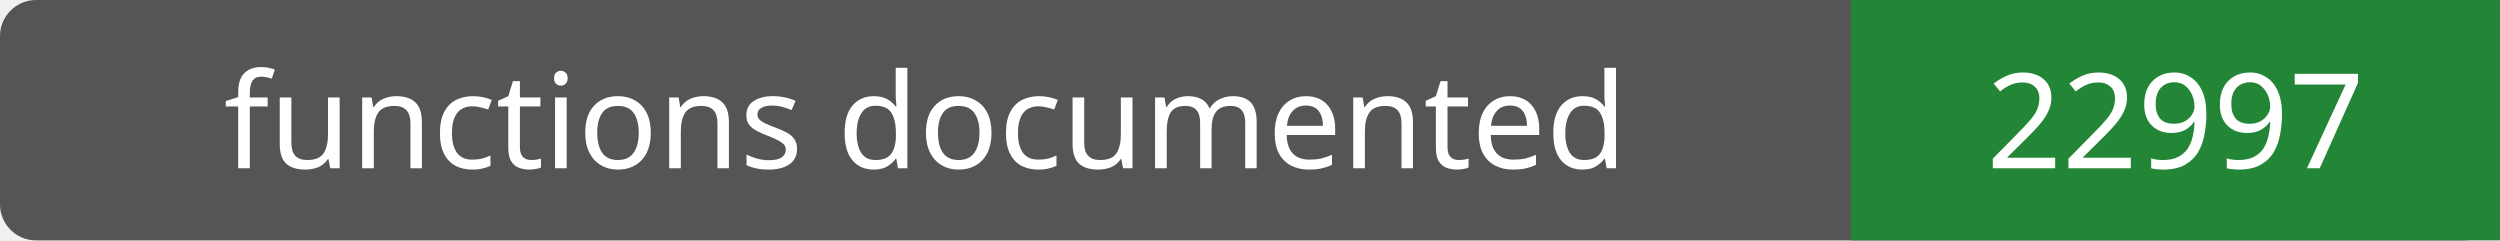
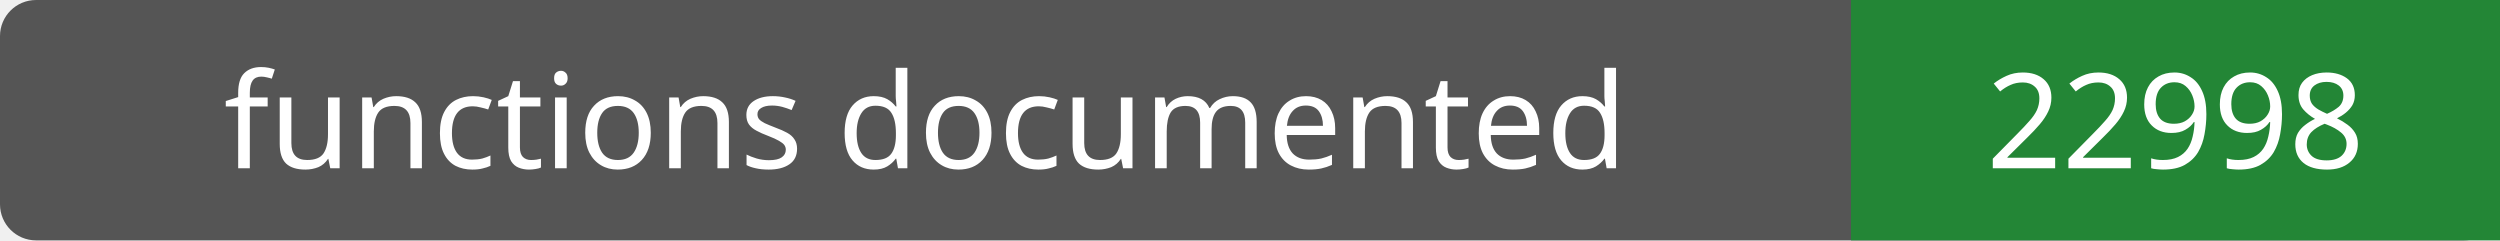
- <svg xmlns="http://www.w3.org/2000/svg" width="208" height="20" role="img" aria-label="functions documented: 22997">
+ <svg xmlns="http://www.w3.org/2000/svg" width="208" height="20" role="img" aria-label="functions documented: 22998">
  <rect width="208" height="20" rx="3" fill="#555" />
  <path fill="#238636" d="M154 0h54v20H154z" />
  <g fill="#fff" text-anchor="middle" font-family="Verdana,sans-serif" font-size="11">
    <text x="77.0" y="14">functions documented</text>
-     <text x="181.0" y="14">22997</text>
+     <text x="181.0" y="14">22998</text>
  </g>
</svg>
